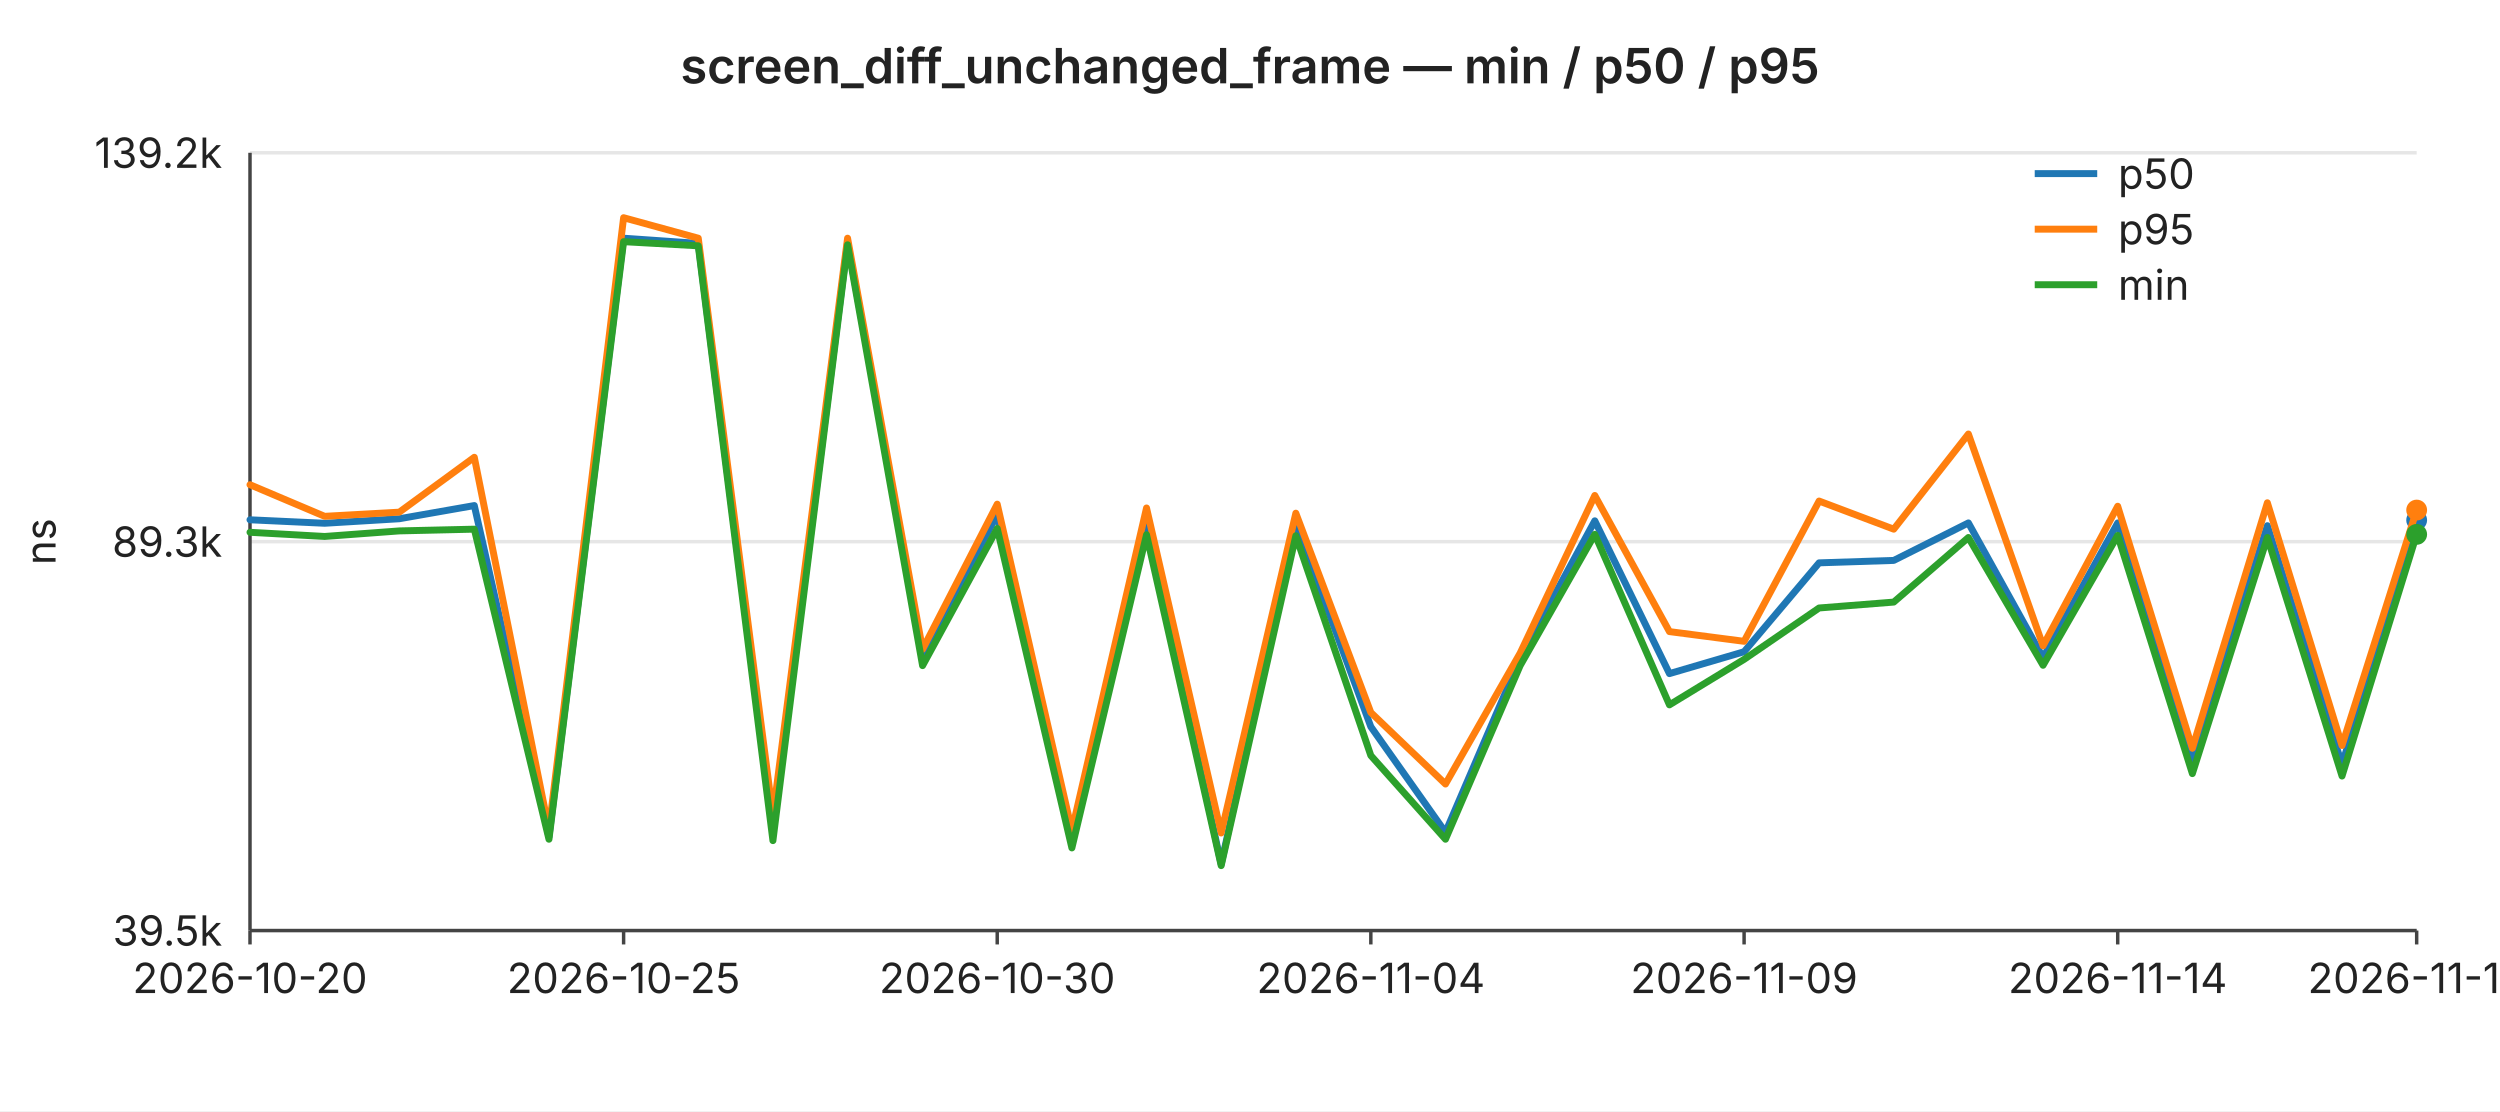
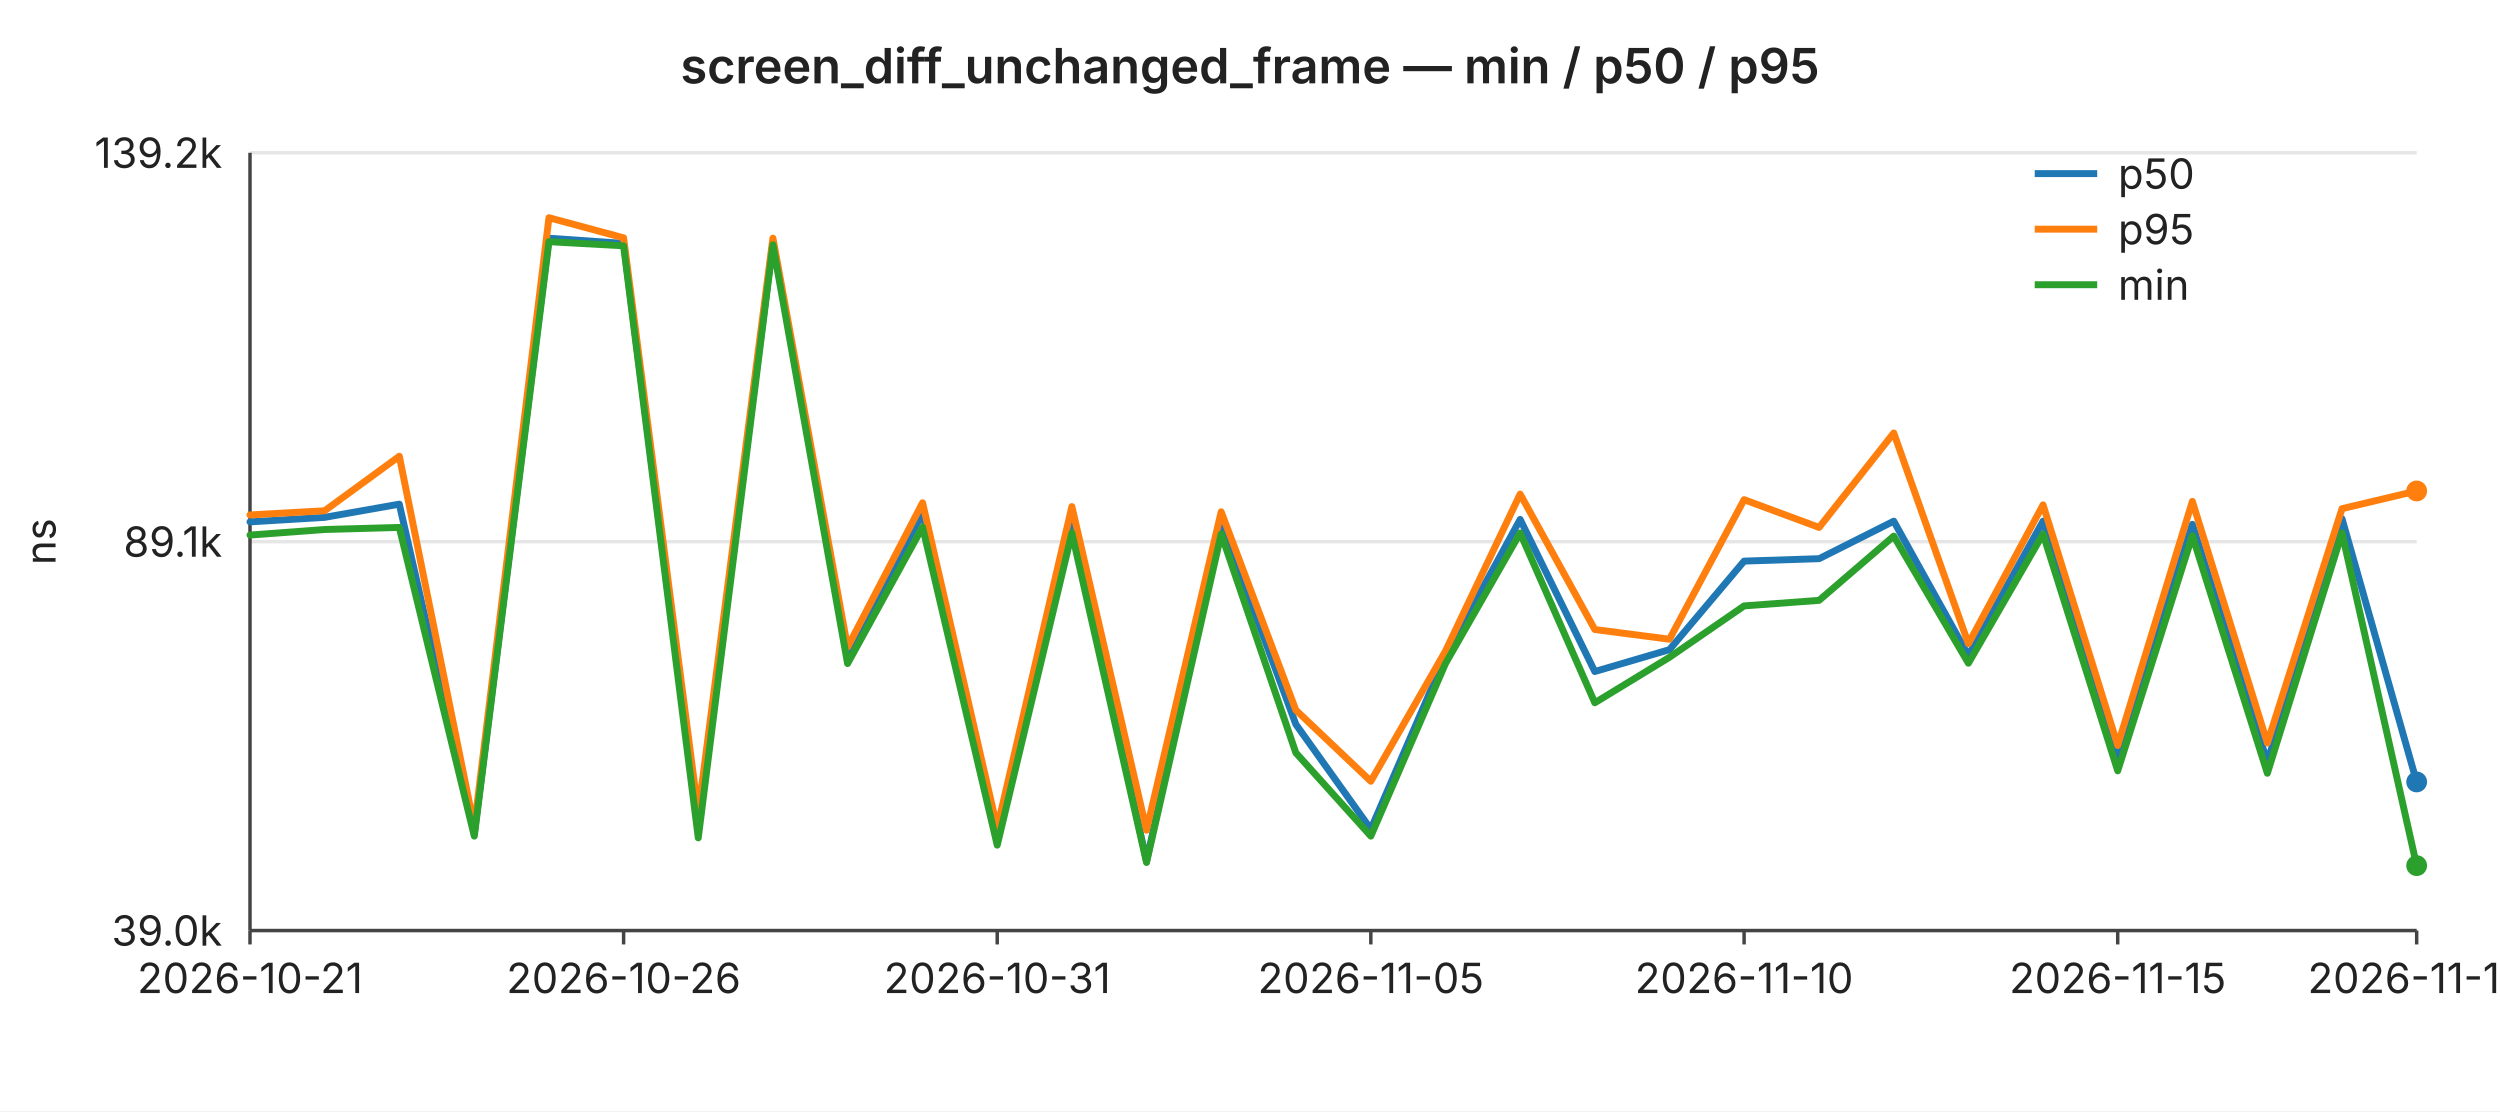
<svg xmlns="http://www.w3.org/2000/svg" width="720" height="320" viewBox="0 0 720 320" font-family="-apple-system,BlinkMacSystemFont,Segoe UI,sans-serif" font-size="12">
  <rect width="720" height="320" fill="#ffffff" />
  <text x="360" y="24" text-anchor="middle" font-size="14" font-weight="600" fill="#222">screen_diff_unchanged_frame — min / p50 / p95</text>
  <line x1="72" y1="44.0" x2="696" y2="44.0" stroke="#e6e6e6" stroke-width="1" />
  <text x="64" y="44.0" text-anchor="end" dominant-baseline="middle" fill="#222">139.2k</text>
  <line x1="72" y1="156.0" x2="696" y2="156.0" stroke="#e6e6e6" stroke-width="1" />
-   <text x="64" y="156.0" text-anchor="end" dominant-baseline="middle" fill="#222">89.3k</text>
+   <text x="64" y="156.0" text-anchor="end" dominant-baseline="middle" fill="#222">89.1k</text>
  <line x1="72" y1="268.0" x2="696" y2="268.0" stroke="#e6e6e6" stroke-width="1" />
-   <text x="64" y="268.0" text-anchor="end" dominant-baseline="middle" fill="#222">39.5k</text>
+   <text x="64" y="268.0" text-anchor="end" dominant-baseline="middle" fill="#222">39.0k</text>
  <text x="16" y="156" text-anchor="middle" fill="#222" transform="rotate(-90 16 156)">ns</text>
  <line x1="72" y1="44" x2="72" y2="268" stroke="#444" stroke-width="1" />
  <line x1="72" y1="268" x2="696" y2="268" stroke="#444" stroke-width="1" />
  <line x1="72.0" y1="268" x2="72.0" y2="272" stroke="#444" stroke-width="1" />
-   <text x="72.0" y="286" text-anchor="middle" fill="#222">2026-10-20</text>
+   <text x="72.0" y="286" text-anchor="middle" fill="#222">2026-10-21</text>
  <line x1="179.6" y1="268" x2="179.6" y2="272" stroke="#444" stroke-width="1" />
-   <text x="179.6" y="286" text-anchor="middle" fill="#222">2026-10-25</text>
+   <text x="179.6" y="286" text-anchor="middle" fill="#222">2026-10-26</text>
  <line x1="287.2" y1="268" x2="287.2" y2="272" stroke="#444" stroke-width="1" />
-   <text x="287.2" y="286" text-anchor="middle" fill="#222">2026-10-30</text>
+   <text x="287.2" y="286" text-anchor="middle" fill="#222">2026-10-31</text>
  <line x1="394.8" y1="268" x2="394.8" y2="272" stroke="#444" stroke-width="1" />
-   <text x="394.8" y="286" text-anchor="middle" fill="#222">2026-11-04</text>
+   <text x="394.8" y="286" text-anchor="middle" fill="#222">2026-11-05</text>
  <line x1="502.3" y1="268" x2="502.3" y2="272" stroke="#444" stroke-width="1" />
-   <text x="502.3" y="286" text-anchor="middle" fill="#222">2026-11-09</text>
+   <text x="502.3" y="286" text-anchor="middle" fill="#222">2026-11-10</text>
  <line x1="609.9" y1="268" x2="609.9" y2="272" stroke="#444" stroke-width="1" />
-   <text x="609.9" y="286" text-anchor="middle" fill="#222">2026-11-14</text>
+   <text x="609.9" y="286" text-anchor="middle" fill="#222">2026-11-15</text>
  <line x1="696.0" y1="268" x2="696.0" y2="272" stroke="#444" stroke-width="1" />
-   <text x="696.0" y="286" text-anchor="middle" fill="#222">2026-11-18</text>
-   <polyline fill="none" stroke="#1f77b4" stroke-width="2" stroke-linejoin="round" stroke-linecap="round" points="72.0,149.7 93.5,150.7 115.0,149.4 136.6,145.6 158.1,241.0 179.6,68.6 201.1,70.1 222.6,239.7 244.1,69.8 265.7,188.8 287.2,148.2 308.7,242.1 330.2,150.4 351.7,248.9 373.2,150.7 394.8,209.3 416.3,239.7 437.8,189.6 459.3,150.0 480.8,194.0 502.3,187.7 523.9,162.1 545.4,161.4 566.9,150.6 588.4,189.4 609.9,150.6 631.4,219.8 653.0,151.4 674.5,220.2 696.0,149.8" />
-   <circle cx="696.0" cy="149.8" r="3" fill="#1f77b4" />
-   <polyline fill="none" stroke="#ff7f0e" stroke-width="2" stroke-linejoin="round" stroke-linecap="round" points="72.0,139.6 93.5,148.7 115.0,147.5 136.6,131.7 158.1,239.0 179.6,62.7 201.1,68.6 222.6,234.9 244.1,68.6 265.7,187.0 287.2,145.2 308.7,239.2 330.2,146.3 351.7,239.9 373.2,147.8 394.8,205.2 416.3,225.8 437.8,188.1 459.3,142.7 480.8,181.9 502.3,184.7 523.9,144.3 545.4,152.4 566.9,125.0 588.4,186.0 609.9,145.8 631.4,215.5 653.0,144.8 674.5,214.7 696.0,146.9" />
-   <circle cx="696.0" cy="146.9" r="3" fill="#ff7f0e" />
-   <polyline fill="none" stroke="#2ca02c" stroke-width="2" stroke-linejoin="round" stroke-linecap="round" points="72.0,153.3 93.5,154.5 115.0,152.9 136.6,152.4 158.1,241.7 179.6,69.6 201.1,70.8 222.6,242.1 244.1,70.5 265.7,191.7 287.2,152.2 308.7,244.2 330.2,154.0 351.7,249.3 373.2,154.3 394.8,217.6 416.3,241.7 437.8,191.7 459.3,153.9 480.8,203.0 502.3,189.9 523.9,175.1 545.4,173.4 566.9,154.8 588.4,191.6 609.9,154.2 631.4,222.8 653.0,154.8 674.5,223.5 696.0,153.9" />
-   <circle cx="696.0" cy="153.9" r="3" fill="#2ca02c" />
+   <text x="696.0" y="286" text-anchor="middle" fill="#222">2026-11-19</text>
+   <polyline fill="none" stroke="#1f77b4" stroke-width="2" stroke-linejoin="round" stroke-linecap="round" points="72.0,150.3 93.5,149.0 115.0,145.2 136.6,240.1 158.1,68.6 179.6,70.1 201.1,238.8 222.6,69.7 244.1,188.2 265.7,147.8 287.2,241.2 308.7,150.0 330.2,248.0 351.7,150.3 373.2,208.6 394.8,238.8 416.3,189.0 437.8,149.6 459.3,193.4 480.8,187.1 502.3,161.6 523.9,160.9 545.4,150.1 566.9,188.8 588.4,150.1 609.9,219.0 631.4,151.0 653.0,219.5 674.5,149.4 696.0,225.2" />
+   <circle cx="696.0" cy="225.2" r="3" fill="#1f77b4" />
+   <polyline fill="none" stroke="#ff7f0e" stroke-width="2" stroke-linejoin="round" stroke-linecap="round" points="72.0,148.3 93.5,147.1 115.0,131.4 136.6,238.2 158.1,62.7 179.6,68.5 201.1,234.1 222.6,68.6 244.1,186.4 265.7,144.8 287.2,238.4 308.7,145.9 330.2,239.1 351.7,147.4 373.2,204.5 394.8,225.0 416.3,187.5 437.8,142.3 459.3,181.3 480.8,184.1 502.3,143.9 523.9,151.9 545.4,124.7 566.9,185.4 588.4,145.4 609.9,214.7 631.4,144.4 653.0,214.0 674.5,146.5 696.0,141.4" />
+   <circle cx="696.0" cy="141.4" r="3" fill="#ff7f0e" />
+   <polyline fill="none" stroke="#2ca02c" stroke-width="2" stroke-linejoin="round" stroke-linecap="round" points="72.0,154.1 93.5,152.5 115.0,151.9 136.6,240.8 158.1,69.6 179.6,70.8 201.1,241.3 222.6,70.5 244.1,191.1 265.7,151.8 287.2,243.4 308.7,153.5 330.2,248.4 351.7,153.8 373.2,216.8 394.8,240.8 416.3,191.1 437.8,153.5 459.3,202.4 480.8,189.3 502.3,174.5 523.9,172.9 545.4,154.4 566.9,191.0 588.4,153.8 609.9,222.0 631.4,154.3 653.0,222.7 674.5,153.5 696.0,249.3" />
+   <circle cx="696.0" cy="249.3" r="3" fill="#2ca02c" />
  <line x1="586" y1="50" x2="604" y2="50" stroke="#1f77b4" stroke-width="2" />
  <text x="610" y="50" dominant-baseline="middle" fill="#222">p50</text>
  <line x1="586" y1="66" x2="604" y2="66" stroke="#ff7f0e" stroke-width="2" />
  <text x="610" y="66" dominant-baseline="middle" fill="#222">p95</text>
  <line x1="586" y1="82" x2="604" y2="82" stroke="#2ca02c" stroke-width="2" />
  <text x="610" y="82" dominant-baseline="middle" fill="#222">min</text>
</svg>
